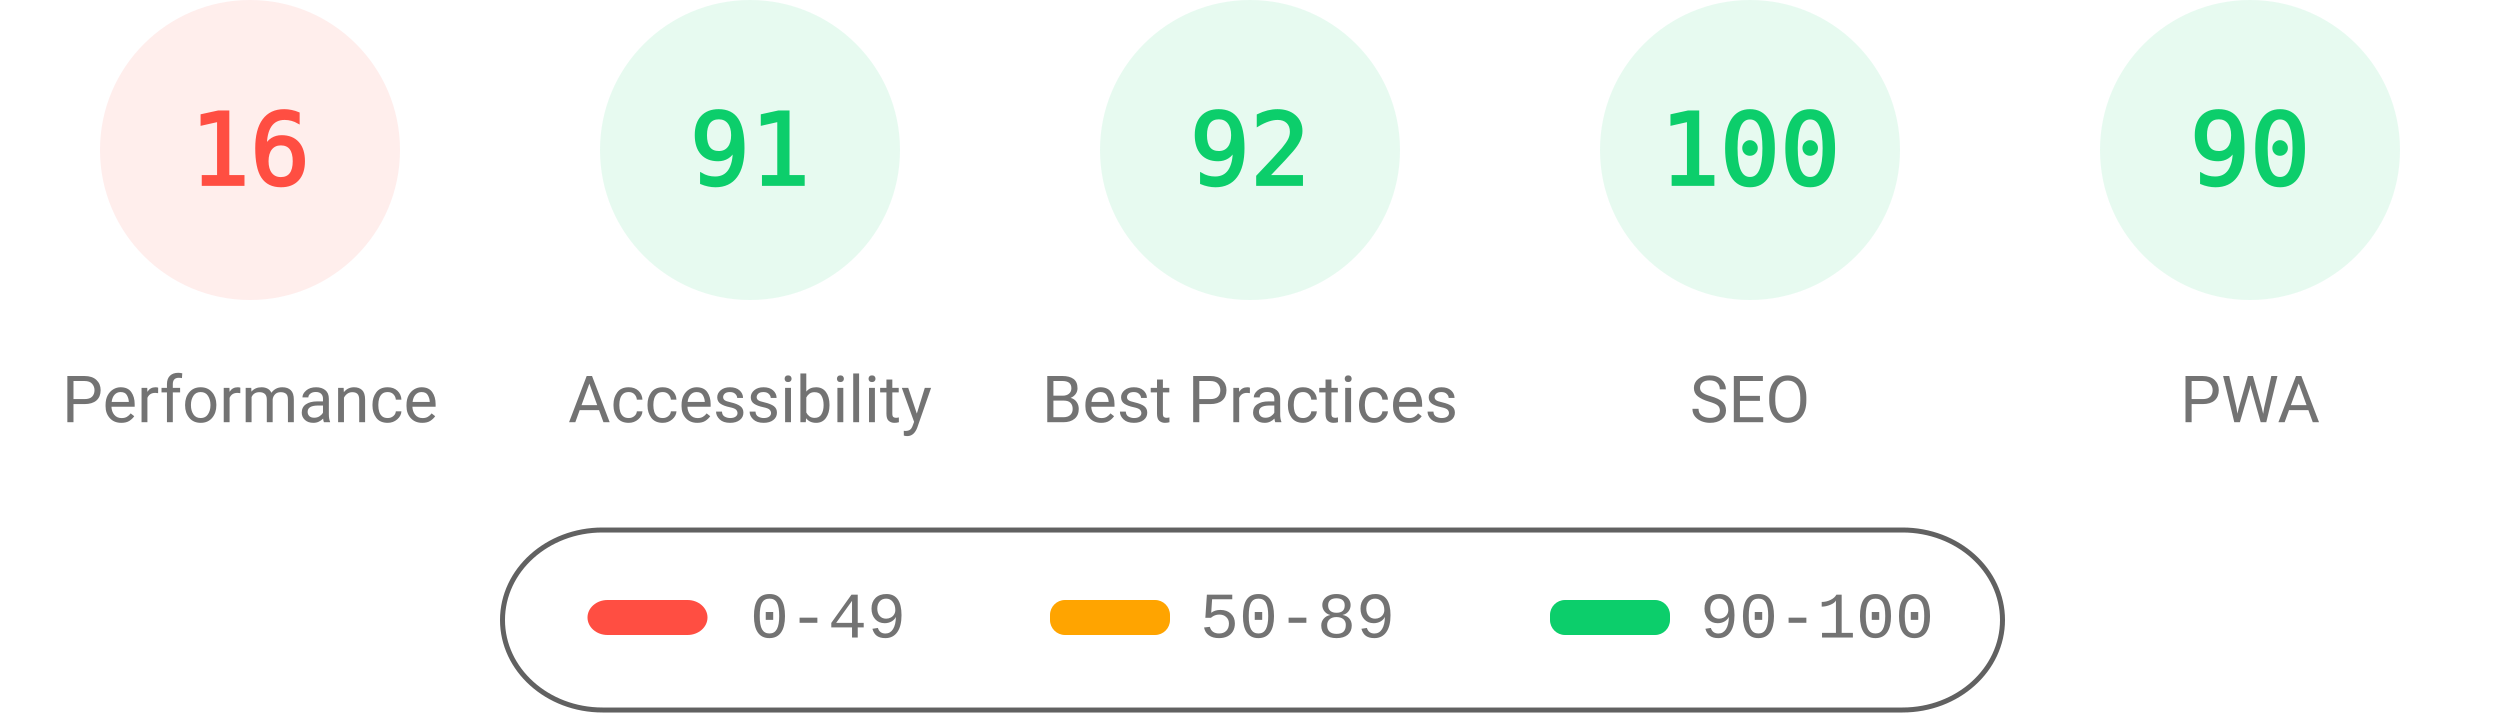
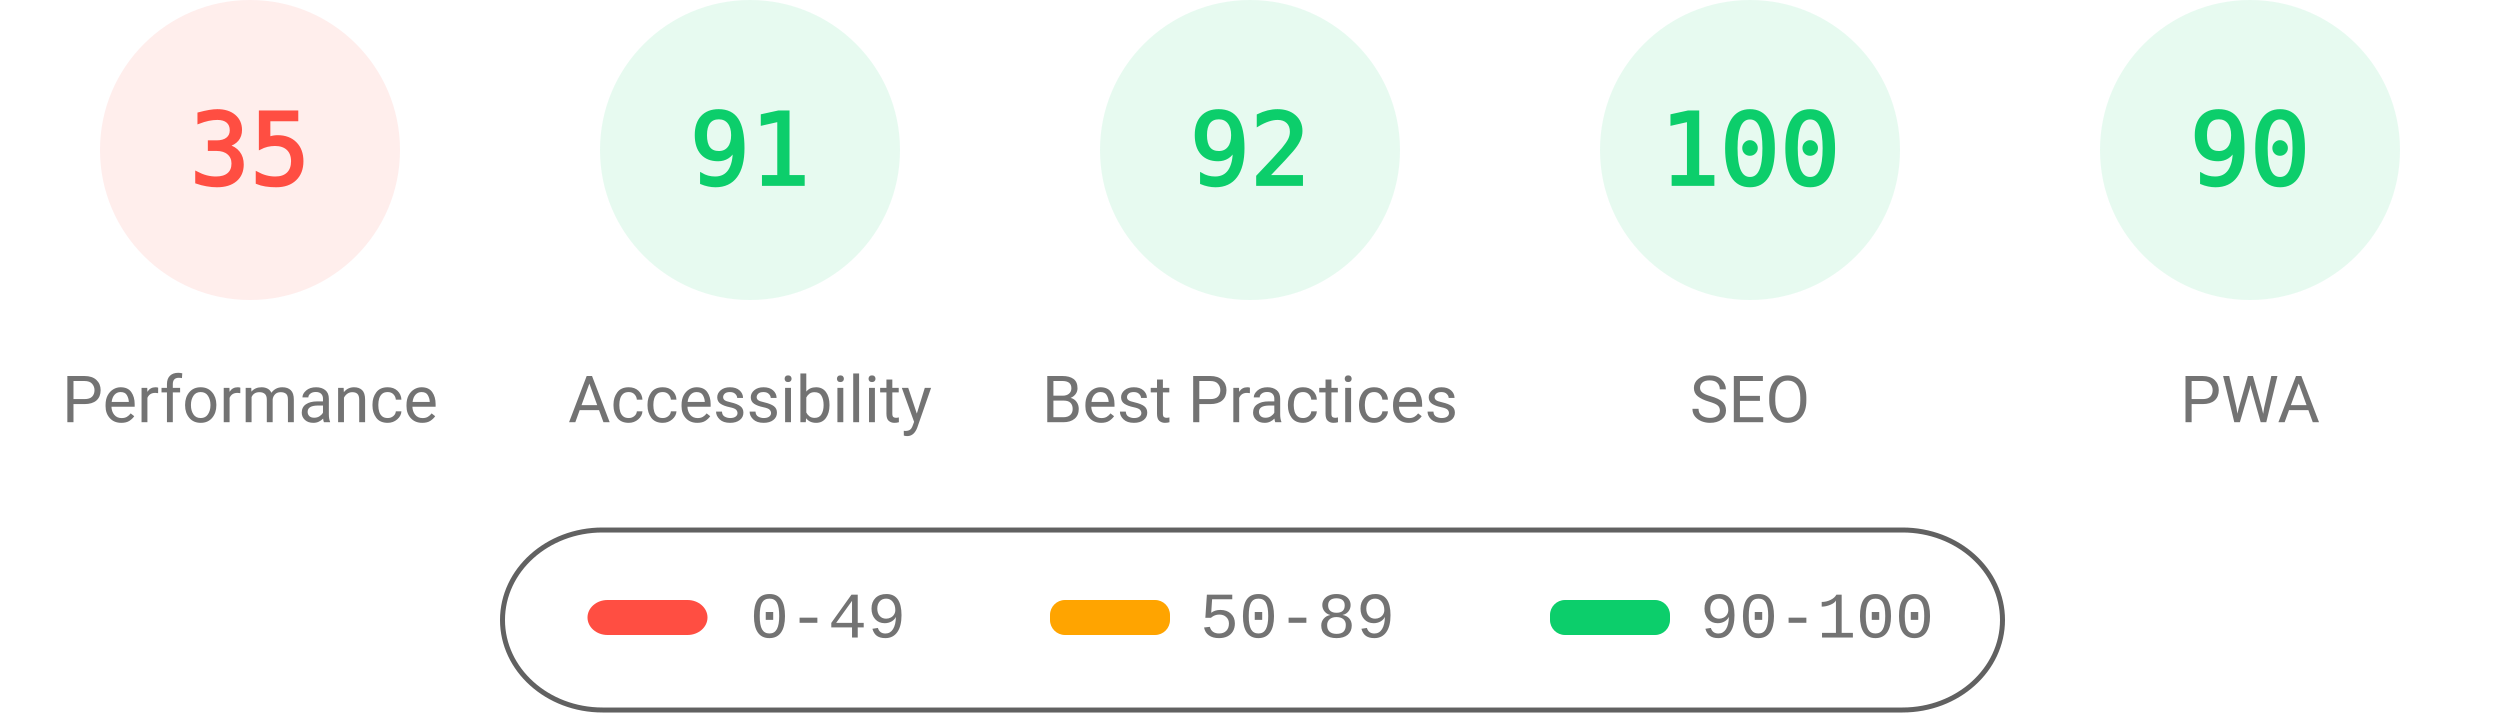
<svg xmlns="http://www.w3.org/2000/svg" fill="none" width="1000" height="285">
  <style>.gauge-base{opacity:.1}.gauge-arc{fill:none;animation-delay:250ms;stroke-linecap:round;transform:rotate(-90deg);transform-origin:100px 60px;animation:load-gauge 1s ease forwards}.guage-text{font-size:40px;font-family:monospace;text-align:center}.guage-red{color:#ff4e42;fill:#ff4e42;stroke:#ff4e42}.guage-orange{color:#ffa400;fill:#ffa400;stroke:#ffa400}.guage-green{color:#0cce6b;fill:#0cce6b;stroke:#0cce6b}.guage-undefined{color:#5c5c5c;fill:#5c5c5c;stroke:#5c5c5c}.guage-title{color:#737373;fill:#737373;stroke:none;font-size:26px;line-height:26px;font-family:Roboto,Halvetica,Arial,sans-serif}@keyframes load-gauge{from{stroke-dasharray:0 352.858}}</style>
  <svg class="guage-div guage-perf guage-red" viewBox="0 0 200 200" width="200" height="200">
    <circle class="gauge-base" r="56" cx="100" cy="60" stroke-width="8" />
-     <circle class="gauge-arc guage-arc-1" r="56" cx="100" cy="60" stroke-width="8" style="stroke-dasharray:56.297,351.858" />
-     <text class="guage-text" x="100" y="60" alignment-baseline="central" dominant-baseline="central" text-anchor="middle">16</text>
+     <circle class="gauge-arc guage-arc-1" r="56" cx="100" cy="60" stroke-width="8" style="stroke-dasharray:123.15,351.858" />
+     <text class="guage-text" x="100" y="60" alignment-baseline="central" dominant-baseline="central" text-anchor="middle">35</text>
    <text class="guage-title" x="100" y="160" alignment-baseline="central" dominant-baseline="central" text-anchor="middle">Performance</text>
  </svg>
  <svg class="guage-div guage-acc guage-green" viewBox="0 0 200 200" width="200" height="200" x="200">
    <circle class="gauge-base" r="56" cx="100" cy="60" stroke-width="8" />
    <circle class="gauge-arc guage-arc-2" r="56" cx="100" cy="60" stroke-width="8" style="stroke-dasharray:320.191,351.858" />
    <text class="guage-text" x="100" y="60" alignment-baseline="central" dominant-baseline="central" text-anchor="middle">91</text>
    <text class="guage-title" x="100" y="160" alignment-baseline="central" dominant-baseline="central" text-anchor="middle">Accessibility</text>
  </svg>
  <svg class="guage-div guage-best guage-green" viewBox="0 0 200 200" width="200" height="200" x="400">
    <circle class="gauge-base" r="56" cx="100" cy="60" stroke-width="8" />
    <circle class="gauge-arc guage-arc-3" r="56" cx="100" cy="60" stroke-width="8" style="stroke-dasharray:323.709,351.858" />
    <text class="guage-text" x="100" y="60" alignment-baseline="central" dominant-baseline="central" text-anchor="middle">92</text>
    <text class="guage-title" x="100" y="160" alignment-baseline="central" dominant-baseline="central" text-anchor="middle">Best Practices</text>
  </svg>
  <svg class="guage-div guage-seo guage-green" viewBox="0 0 200 200" width="200" height="200" x="600">
    <circle class="gauge-base" r="56" cx="100" cy="60" stroke-width="8" />
    <circle class="gauge-arc guage-arc-4" r="56" cx="100" cy="60" stroke-width="8" style="stroke-dasharray:351.858,351.858" />
    <text class="guage-text" x="100" y="60" alignment-baseline="central" dominant-baseline="central" text-anchor="middle">100</text>
    <text class="guage-title" x="100" y="160" alignment-baseline="central" dominant-baseline="central" text-anchor="middle">SEO</text>
  </svg>
  <svg class="guage-div guage-pwa guage-green" viewBox="0 0 200 200" width="200" height="200" x="800">
    <circle class="gauge-base" r="56" cx="100" cy="60" stroke-width="8" />
    <circle class="gauge-arc guage-arc-4" r="56" cx="100" cy="60" stroke-width="8" style="stroke-dasharray:316.672,351.858" />
    <text class="guage-text" x="100" y="60" alignment-baseline="central" dominant-baseline="central" text-anchor="middle">90</text>
    <text class="guage-title" x="100" y="160" alignment-baseline="central" dominant-baseline="central" text-anchor="middle">PWA</text>
  </svg>
  <svg width="604" height="76" x="200" y="210">
    <path fill="none" id="canvas_background" d="M-1-1h604v80H-1z" />
    <rect fill-opacity="0" stroke="#616161" stroke-width="2" rx="40" id="svg_2" height="72" width="600" y="2" x="1" fill="#000" />
    <rect stroke="#000" rx="8" id="svg_3" height="14" width="48" y="30" x="35" stroke-opacity="null" stroke-width="0" fill="#ff4e42" />
    <rect stroke="#000" rx="6" id="svg_4" height="14" width="48" y="30" x="220" stroke-opacity="null" stroke-width="0" fill="#ffa400" />
    <rect stroke="#000" rx="6" id="svg_5" height="14" width="48" y="30" x="420" stroke-opacity="null" stroke-width="0" fill="#0cce6b" />
    <text xml:space="preserve" text-anchor="start" font-family="'Courier New', Courier, monospace" font-size="26" id="svg_6" y="45" x="100" stroke-opacity="null" stroke-width="0" stroke="#000" fill="#737373">0-49</text>
    <text xml:space="preserve" text-anchor="start" font-family="'Courier New', Courier, monospace" font-size="26" id="svg_7" y="45" x="280" stroke-opacity="null" stroke-width="0" stroke="#000" fill="#737373">50-89</text>
    <text xml:space="preserve" text-anchor="start" font-family="'Courier New', Courier, monospace" font-size="26" id="svg_8" y="45" x="480" stroke-opacity="null" stroke-width="0" stroke="#000" fill="#737373">90-100</text>
  </svg>
</svg>
